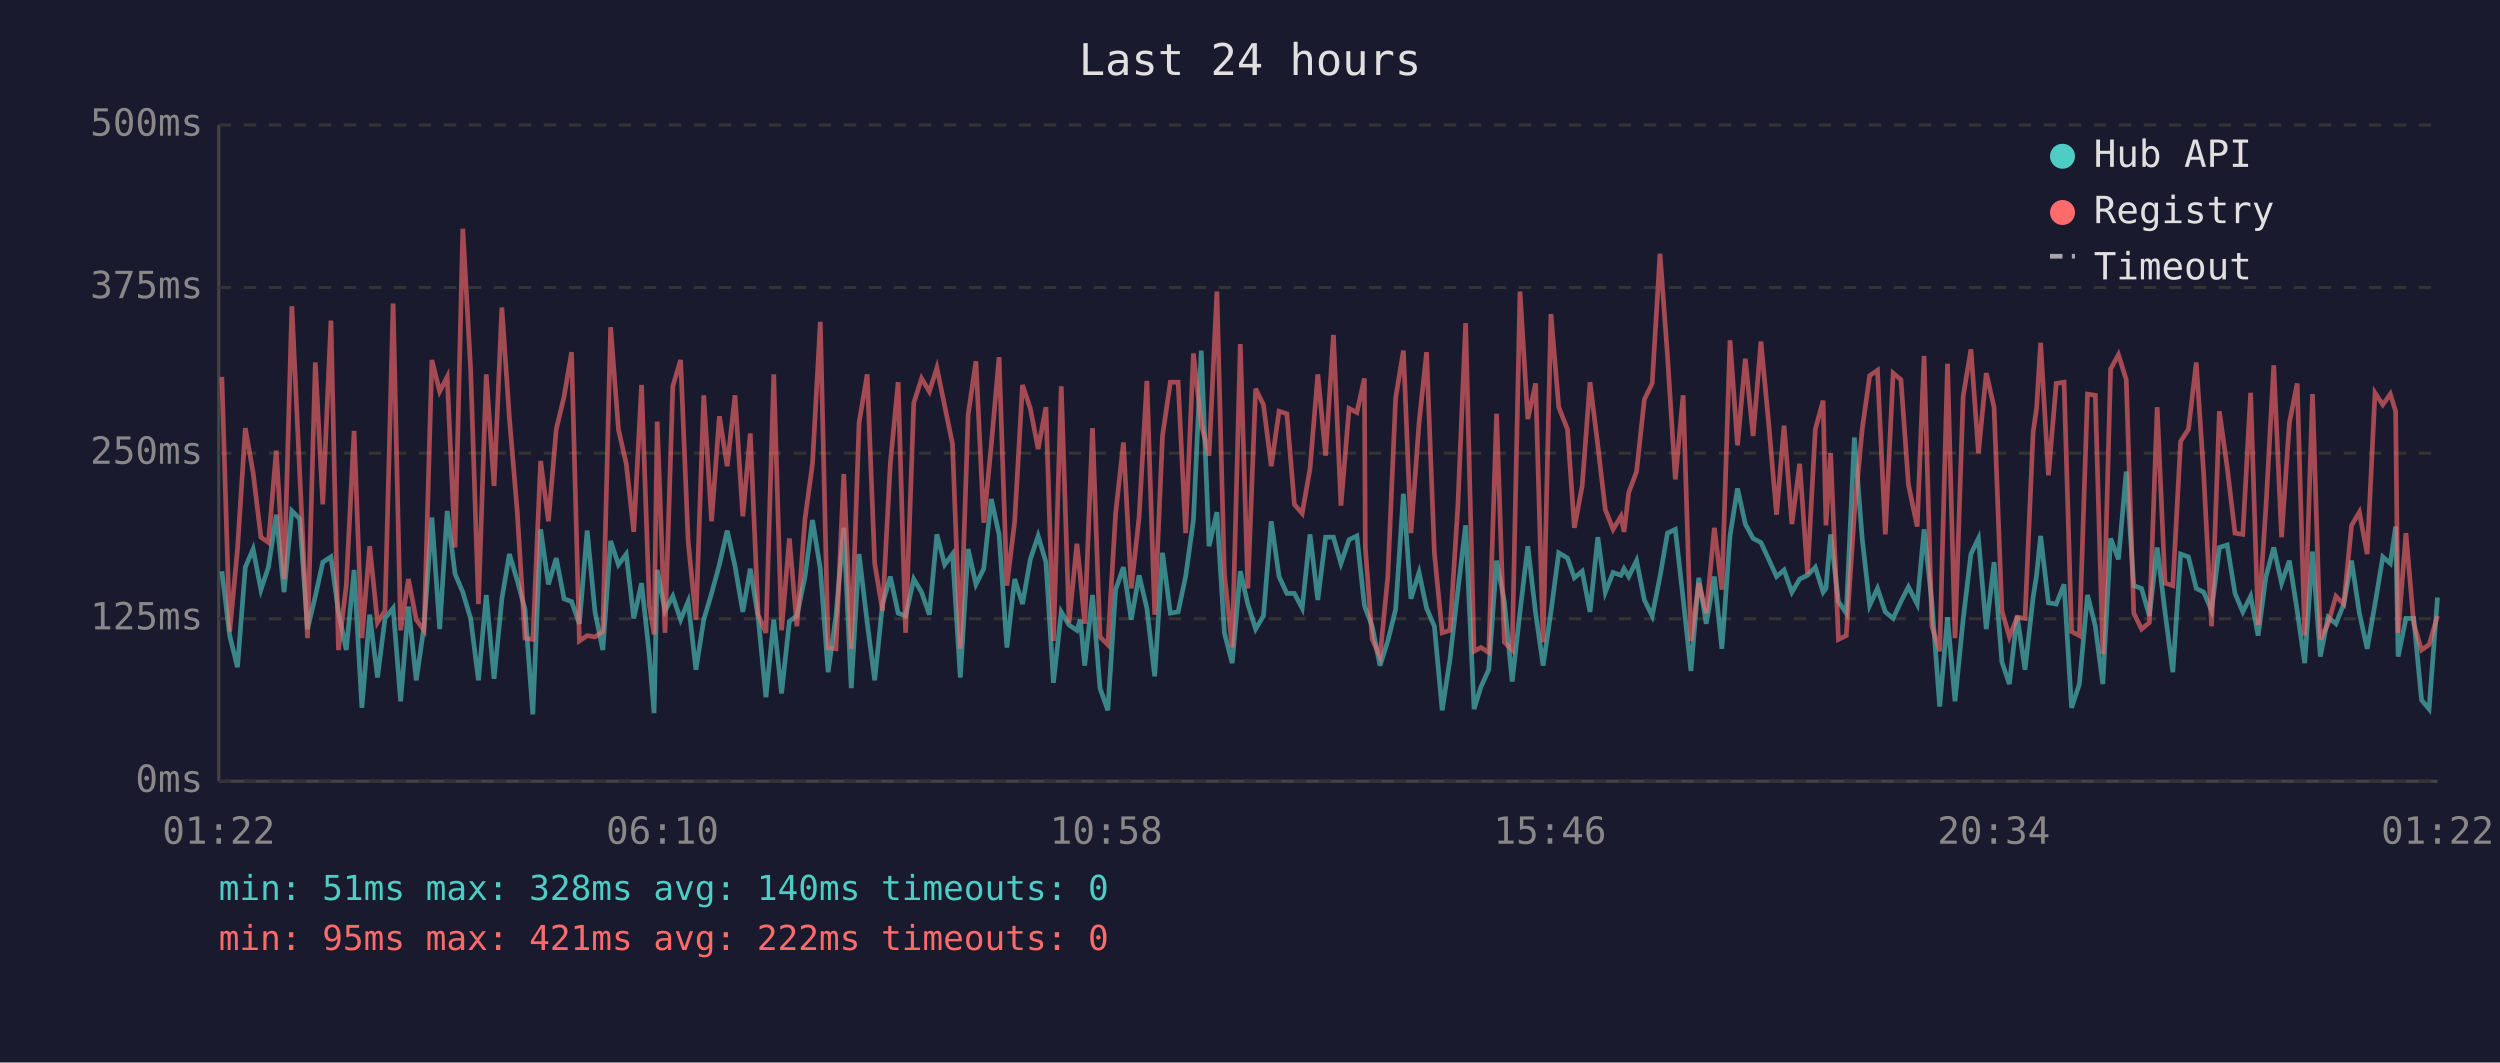
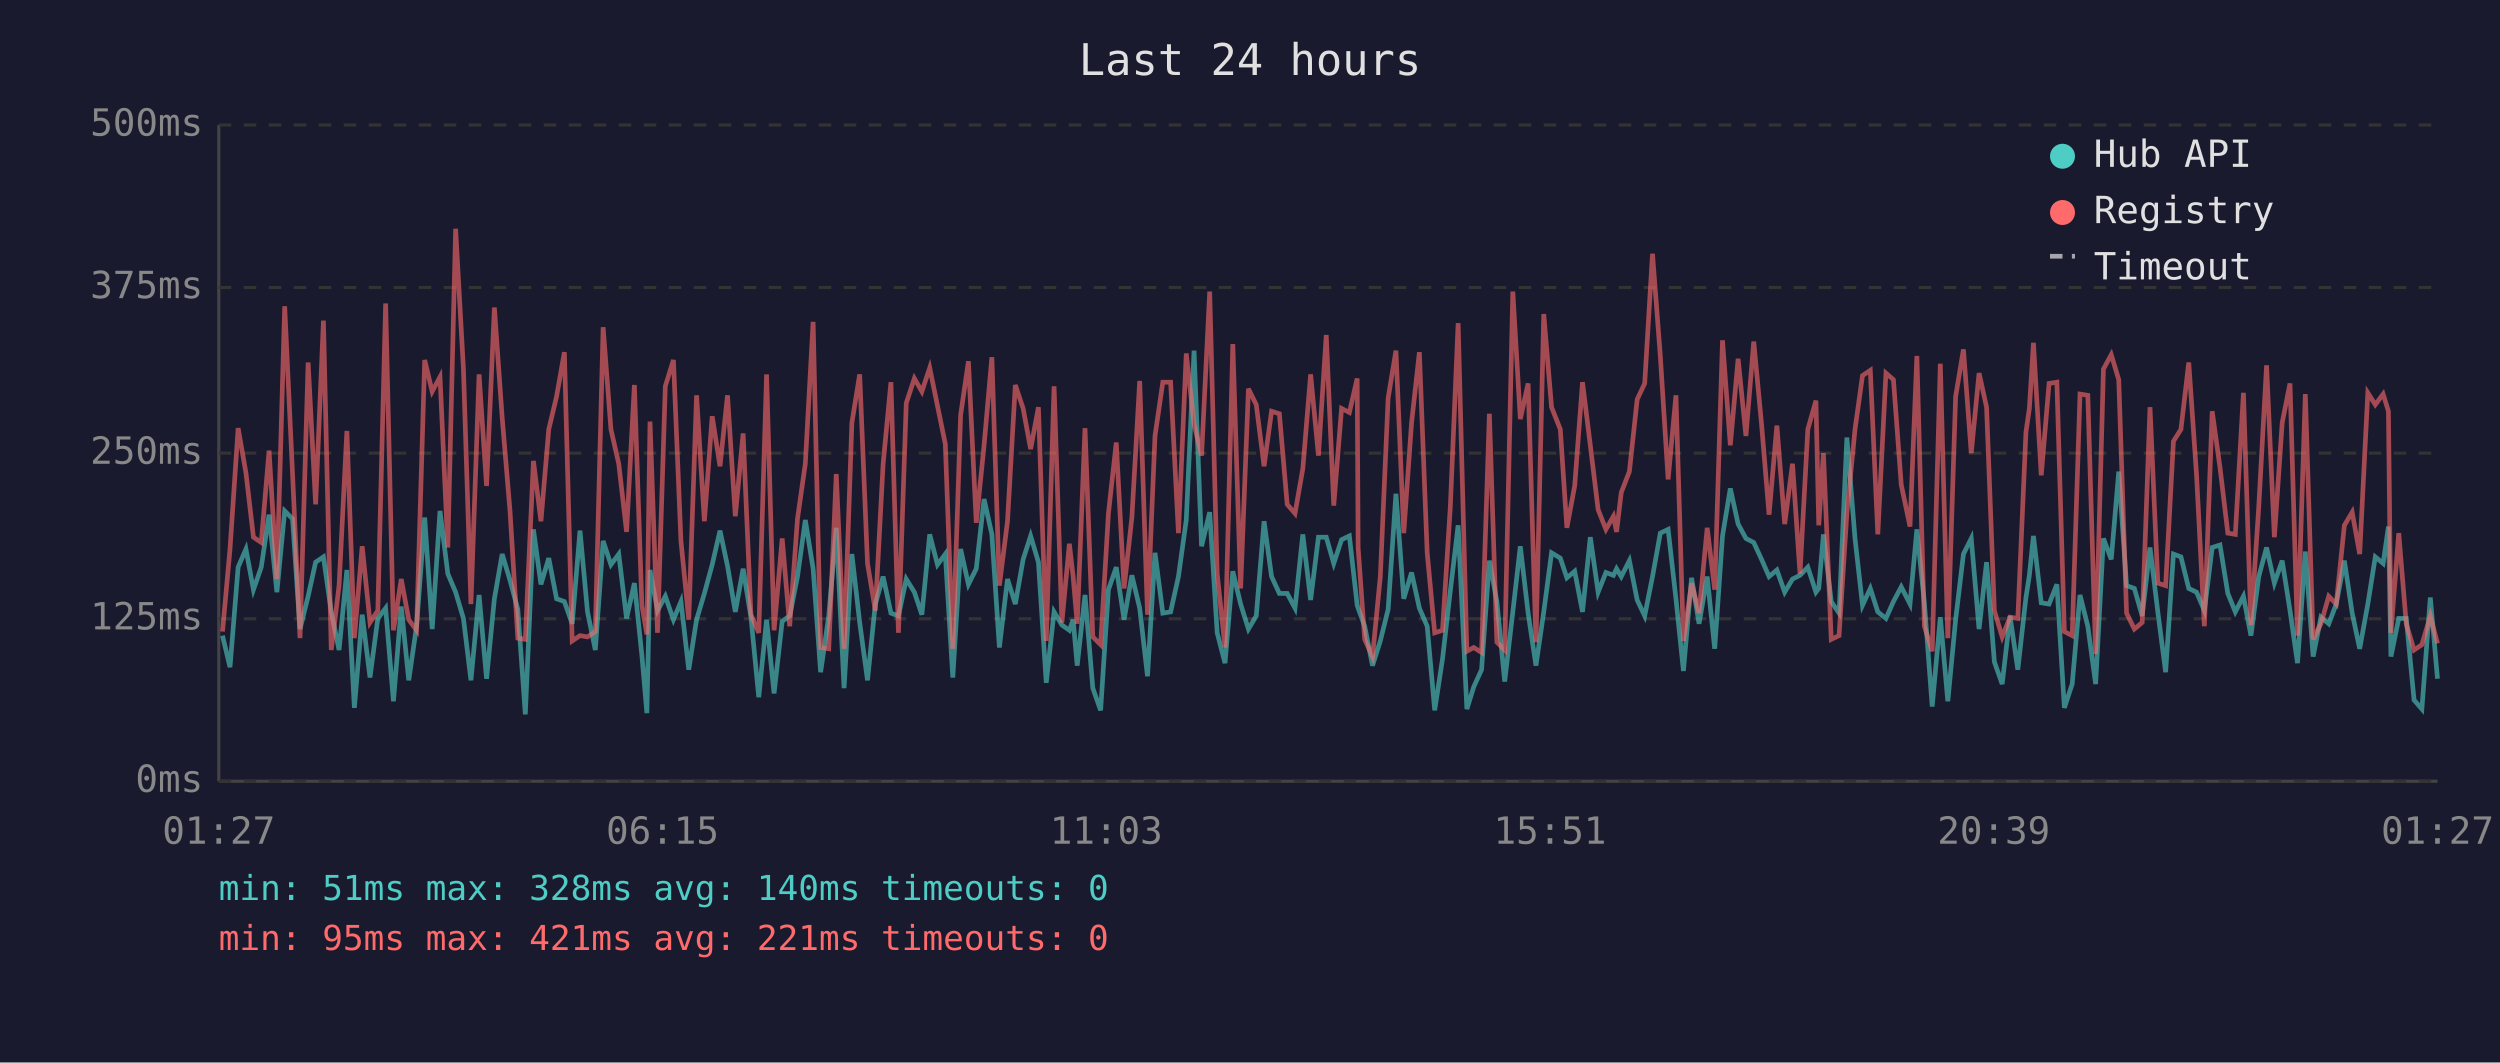
<svg xmlns="http://www.w3.org/2000/svg" viewBox="0 0 800 340" font-family="monospace" font-size="12">
  <rect width="800" height="340" fill="#1a1a2e" />
  <text x="400" y="24" fill="#e0e0e0" font-size="14" text-anchor="middle">Last 24 hours</text>
  <line x1="70" y1="40" x2="70" y2="250" stroke="#444" stroke-width="1" />
  <line x1="70" y1="250" x2="780" y2="250" stroke="#444" stroke-width="1" />
  <line x1="70" y1="250" x2="780" y2="250" stroke="#333" stroke-width="1" stroke-dasharray="4" />
  <text x="65" y="250" fill="#888" text-anchor="end" dominant-baseline="middle">0ms</text>
  <line x1="70" y1="198" x2="780" y2="198" stroke="#333" stroke-width="1" stroke-dasharray="4" />
  <text x="65" y="198" fill="#888" text-anchor="end" dominant-baseline="middle">125ms</text>
  <line x1="70" y1="145" x2="780" y2="145" stroke="#333" stroke-width="1" stroke-dasharray="4" />
  <text x="65" y="145" fill="#888" text-anchor="end" dominant-baseline="middle">250ms</text>
  <line x1="70" y1="92" x2="780" y2="92" stroke="#333" stroke-width="1" stroke-dasharray="4" />
  <text x="65" y="92" fill="#888" text-anchor="end" dominant-baseline="middle">375ms</text>
  <line x1="70" y1="40" x2="780" y2="40" stroke="#333" stroke-width="1" stroke-dasharray="4" />
  <text x="65" y="40" fill="#888" text-anchor="end" dominant-baseline="middle">500ms</text>
-   <text x="70" y="270" fill="#888" text-anchor="middle">01:22</text>
-   <text x="212" y="270" fill="#888" text-anchor="middle">06:10</text>
-   <text x="354" y="270" fill="#888" text-anchor="middle">10:58</text>
-   <text x="496" y="270" fill="#888" text-anchor="middle">15:46</text>
-   <text x="638" y="270" fill="#888" text-anchor="middle">20:34</text>
-   <text x="780" y="270" fill="#888" text-anchor="middle">01:22</text>
-   <polyline points="71.0,182.8 73.5,203.4 76.0,213.5 78.5,181.5 81.0,175.7 83.5,188.7 85.9,181.5 88.4,164.7 90.9,189.5 93.4,163.5 95.9,166.0 98.4,201.3 100.9,190.8 103.3,179.9 105.9,178.2 108.3,195.8 110.8,208.0 113.3,182.4 115.8,226.5 118.3,196.7 120.8,216.8 123.2,197.9 125.8,194.6 128.2,224.4 130.7,194.1 133.2,217.7 135.7,200.4 138.2,165.6 140.7,201.3 143.1,163.5 145.6,183.6 148.1,189.5 150.6,197.9 153.1,217.7 155.6,190.4 158.1,217.2 160.6,191.6 163.0,177.3 165.5,185.7 168.0,195.0 170.5,228.6 173.0,169.4 175.5,187.0 178.0,178.6 180.5,191.6 182.9,192.5 185.4,199.6 187.9,169.8 190.4,195.8 192.9,208.0 195.4,173.1 197.9,180.7 200.4,177.3 202.8,197.9 205.3,186.6 207.8,209.7 209.3,228.2 210.3,182.4 212.8,195.4 215.3,190.8 217.8,198.3 220.2,192.5 222.7,214.3 225.2,198.3 227.7,189.9 230.2,180.7 232.7,169.8 235.2,181.1 237.7,195.8 240.1,182.0 242.6,197.5 245.1,223.1 247.6,198.3 250.1,221.9 252.6,198.8 255.0,197.1 257.6,184.5 260.0,166.4 262.5,182.0 265.0,215.1 267.5,197.1 270.0,168.9 272.4,220.2 274.9,177.3 277.5,199.2 279.9,217.7 282.4,193.3 284.9,184.5 287.4,196.2 289.8,197.1 292.4,185.3 294.9,189.5 297.4,196.7 299.8,171.0 302.3,180.7 304.8,177.3 307.3,216.8 309.8,175.7 312.3,187.0 314.8,182.0 317.2,159.7 319.7,171.0 322.2,207.2 324.7,185.3 327.2,193.3 329.7,179.0 332.2,171.5 334.7,179.9 337.1,218.5 339.6,195.8 342.1,200.0 344.6,201.7 345.7,198.3 347.1,213.0 349.6,190.4 352.0,220.2 354.5,227.3 357.0,188.7 359.5,181.5 362.0,198.3 364.5,184.1 367.0,194.6 369.5,216.4 372.0,176.9 374.5,196.2 377.0,195.8 379.4,184.5 381.9,166.4 384.4,112.2 386.9,174.8 389.4,163.9 391.8,202.5 394.3,212.2 396.9,182.8 399.3,193.3 401.8,201.3 404.3,197.1 406.8,166.8 409.3,184.5 411.8,189.9 414.2,189.9 416.7,194.6 419.2,171.0 421.7,192.0 424.2,171.9 426.7,171.9 429.1,180.3 431.7,172.7 434.2,171.5 436.6,193.7 436.9,194.6 439.1,200.4 441.6,213.0 444.1,205.1 446.6,195.0 449.1,158.0 451.5,191.6 454.1,183.2 456.5,194.6 459.0,200.4 461.5,227.3 464.0,210.9 466.5,189.1 469.0,168.1 471.7,226.9 473.9,219.8 476.4,214.3 478.9,179.4 481.4,192.5 483.9,218.1 486.4,195.8 488.9,174.8 491.4,196.2 493.8,213.0 496.3,195.8 498.8,176.9 501.6,178.6 503.8,184.9 506.3,182.8 508.8,195.8 511.3,171.9 513.7,189.5 516.2,183.2 518.7,184.1 519.7,182.0 521.2,184.5 523.7,179.4 526.2,192.0 528.7,197.1 531.2,184.5 533.6,170.6 536.1,169.4 538.6,191.6 541.1,214.7 543.6,184.9 546.0,199.6 548.6,184.5 551.0,207.6 553.6,171.5 556.0,156.3 558.5,167.7 561.0,172.3 563.5,173.6 566.0,179.0 568.5,184.5 570.9,182.4 573.4,189.5 575.9,185.3 578.4,184.1 580.9,181.5 583.4,189.5 584.3,188.3 585.8,171.0 588.3,192.5 590.8,196.2 593.4,140.0 595.9,172.3 598.3,193.7 600.8,188.3 603.3,195.8 605.8,197.9 608.3,192.5 610.7,187.8 613.5,193.3 615.7,169.4 618.2,192.9 620.7,226.1 623.2,197.5 625.6,224.4 628.2,198.3 630.7,177.3 633.1,172.3 635.6,201.3 638.1,179.9 640.6,211.8 643.0,218.9 645.5,197.1 648.0,214.3 650.6,191.2 651.7,184.1 653.0,171.5 655.5,192.9 658.0,193.3 660.5,187.0 662.9,226.5 665.4,218.9 668.0,190.4 670.5,200.4 672.9,218.9 675.4,172.3 677.9,179.0 680.4,150.9 682.8,187.4 685.3,188.3 687.8,197.1 690.3,175.2 692.8,195.8 695.3,215.1 697.8,177.3 700.3,178.2 702.8,188.3 705.2,189.5 707.7,195.4 710.2,175.2 712.7,174.4 715.2,189.9 717.7,195.8 720.2,190.8 722.6,203.4 725.1,184.5 727.6,175.2 730.1,186.6 732.6,179.4 735.1,195.4 737.5,212.2 740.0,176.5 742.5,210.1 745.0,197.5 747.5,199.6 750.0,193.3 752.5,179.4 755.0,196.2 757.5,207.6 760.0,193.3 762.5,178.2 764.9,180.3 766.6,168.5 767.4,210.1 769.9,197.9 772.4,197.9 774.9,224.0 777.3,226.9 780.0,191.2" fill="none" stroke="#4ecdc4" stroke-width="1.5" opacity="0.6" />
-   <polyline points="71.0,120.6 73.5,202.1 76.0,175.7 78.5,137.0 81.0,151.3 83.5,171.9 85.9,173.6 88.4,144.2 90.9,185.3 93.4,98.0 95.9,151.3 98.4,204.2 100.9,116.0 103.3,161.4 105.9,102.6 108.3,208.0 110.8,187.4 113.3,137.9 115.8,204.2 118.3,174.8 120.8,199.2 123.2,195.4 125.8,97.1 128.2,201.7 130.7,185.3 133.2,198.3 135.7,201.7 138.2,115.2 140.7,125.3 143.1,120.6 145.6,175.2 148.1,73.2 150.6,118.1 153.1,193.3 155.6,119.8 158.1,155.5 160.6,98.4 163.0,133.7 165.5,163.5 168.0,204.2 170.5,204.6 173.0,147.5 175.5,166.8 178.0,137.4 180.5,126.9 182.9,112.7 185.4,205.1 187.9,203.4 190.4,203.8 192.9,202.1 195.4,104.7 197.9,137.4 200.4,148.4 202.8,170.2 205.3,123.2 207.8,193.7 209.3,203.0 210.3,134.9 212.8,202.5 215.3,123.6 217.8,115.2 220.2,173.1 222.7,198.3 225.2,126.5 227.7,166.8 230.2,133.2 232.7,149.2 235.2,126.5 237.7,165.2 240.1,138.7 242.6,196.7 245.1,202.5 247.6,119.8 250.1,201.7 252.6,172.3 255.0,200.4 257.6,166.0 260.0,148.4 262.5,103.0 265.0,207.2 267.5,207.6 270.0,151.7 272.4,207.6 274.9,135.3 277.5,119.8 279.9,180.3 282.4,195.4 284.9,148.4 287.4,122.3 289.8,202.5 292.4,129.0 294.9,121.1 297.4,125.3 299.8,117.7 302.3,129.9 304.8,142.1 307.3,207.6 309.8,132.8 312.3,115.6 314.8,167.3 317.2,142.5 319.7,114.3 322.2,187.4 324.7,166.8 327.2,123.2 329.7,130.7 332.2,143.7 334.7,130.3 337.1,205.1 339.6,123.6 342.1,199.2 344.6,174.0 345.7,184.5 347.1,199.6 349.6,137.0 352.0,203.8 354.5,206.3 357.0,164.3 359.5,141.6 362.0,188.3 364.5,165.6 367.0,121.9 369.5,196.7 372.0,139.5 374.5,122.3 377.0,122.3 379.4,170.6 381.9,113.1 384.4,135.8 386.9,145.8 389.4,93.3 391.8,183.6 394.3,207.2 396.9,110.1 399.3,188.3 401.8,124.4 404.3,129.5 406.8,149.2 409.3,131.6 411.8,132.4 414.2,161.4 416.7,164.3 419.2,150.0 421.7,119.8 424.2,145.8 426.7,107.2 429.1,161.8 431.7,130.7 434.2,132.0 436.6,121.1 436.9,175.2 439.1,204.6 441.6,210.1 444.1,184.5 446.6,127.4 449.1,112.2 451.5,170.6 454.1,135.3 456.5,112.7 459.0,176.9 461.5,202.5 464.0,201.7 466.5,162.2 469.0,103.4 471.7,208.4 473.9,207.2 476.4,208.8 478.9,132.4 481.4,205.5 483.9,208.0 486.4,93.3 488.9,134.1 491.4,122.7 493.8,205.5 496.3,100.5 498.8,130.3 501.6,137.4 503.8,168.9 506.3,155.5 508.8,122.3 511.3,142.5 513.7,163.1 516.2,169.4 518.7,165.2 519.7,170.2 521.2,157.6 523.7,150.9 526.2,127.8 528.7,122.7 531.2,81.2 533.6,113.9 536.1,153.4 538.6,126.5 541.1,205.1 543.6,186.6 546.0,196.2 548.6,168.9 551.0,188.7 553.6,108.9 556.0,142.5 558.5,114.8 561.0,139.5 563.5,109.3 566.0,135.8 568.5,164.7 570.9,136.2 573.4,167.7 575.9,148.4 578.4,183.6 580.9,137.4 583.4,128.2 584.3,168.1 585.8,145.0 588.3,204.6 590.8,203.4 593.4,164.3 595.9,137.4 598.3,120.2 600.8,118.5 603.3,171.0 605.8,119.4 608.3,121.5 610.7,155.1 613.5,168.5 615.7,113.9 618.2,200.4 620.7,208.4 623.2,116.4 625.6,204.2 628.2,126.9 630.7,111.8 633.1,145.0 635.6,119.4 638.1,130.3 640.6,195.4 643.0,203.8 645.5,197.5 648.0,197.9 650.6,138.3 651.7,130.7 653.0,109.7 655.5,152.1 658.0,122.7 660.5,122.3 662.9,202.1 665.4,203.4 668.0,126.1 670.5,126.5 672.9,209.3 675.4,118.1 677.9,113.5 680.4,121.5 682.8,196.2 685.3,201.3 687.8,199.2 690.3,130.3 692.8,186.6 695.3,187.4 697.8,141.2 700.3,137.4 702.8,116.0 705.2,152.1 707.7,200.4 710.2,131.6 712.7,149.6 715.2,170.6 717.7,171.0 720.2,125.7 722.6,200.0 725.1,162.2 727.6,116.9 730.1,171.9 732.6,135.3 735.1,122.7 737.5,203.4 740.0,126.1 742.5,204.6 745.0,199.6 747.5,190.8 750.0,193.3 752.5,168.1 755.0,163.9 757.5,177.3 760.0,125.7 762.5,129.5 764.9,126.1 766.6,131.6 767.4,202.5 769.9,170.6 772.4,199.6 774.9,208.0 777.3,206.3 780.0,197.1" fill="none" stroke="#ff6b6b" stroke-width="1.5" opacity="0.6" />
+   <text x="70" y="270" fill="#888" text-anchor="middle">01:27</text>
+   <text x="212" y="270" fill="#888" text-anchor="middle">06:15</text>
+   <text x="354" y="270" fill="#888" text-anchor="middle">11:03</text>
+   <text x="496" y="270" fill="#888" text-anchor="middle">15:51</text>
+   <text x="638" y="270" fill="#888" text-anchor="middle">20:39</text>
+   <text x="780" y="270" fill="#888" text-anchor="middle">01:27</text>
+   <polyline points="71.2,203.4 73.6,213.5 76.2,181.5 78.7,175.7 81.1,188.7 83.6,181.5 86.1,164.7 88.6,189.5 91.1,163.5 93.6,166.0 96.0,201.3 98.6,190.8 101.0,179.9 103.5,178.2 106.0,195.8 108.5,208.0 111.0,182.4 113.4,226.5 115.9,196.7 118.4,216.8 120.9,197.9 123.4,194.6 125.9,224.4 128.4,194.1 130.8,217.7 133.3,200.4 135.9,165.6 138.3,201.3 140.8,163.5 143.3,183.6 145.8,189.5 148.3,197.9 150.7,217.7 153.3,190.4 155.7,217.2 158.2,191.6 160.7,177.3 163.2,185.7 165.7,195.0 168.1,228.6 170.7,169.4 173.1,187.0 175.6,178.6 178.1,191.6 180.6,192.5 183.1,199.6 185.6,169.8 188.0,195.8 190.5,208.0 193.0,173.1 195.5,180.7 198.0,177.3 200.5,197.9 203.0,186.6 205.4,209.7 207.0,228.2 208.0,182.4 210.4,195.4 212.9,190.8 215.5,198.3 217.9,192.5 220.4,214.3 222.9,198.3 225.4,189.9 227.9,180.7 230.4,169.8 232.8,181.1 235.3,195.8 237.8,182.0 240.3,197.5 242.8,223.1 245.3,198.3 247.7,221.9 250.3,198.8 252.7,197.1 255.2,184.5 257.7,166.4 260.2,182.0 262.6,215.1 265.2,197.1 267.6,168.9 270.1,220.2 272.6,177.3 275.1,199.2 277.6,217.7 280.1,193.3 282.6,184.5 285.1,196.2 287.5,197.1 290.0,185.3 292.6,189.5 295.0,196.7 297.5,171.0 300.0,180.7 302.5,177.3 304.9,216.8 307.4,175.7 309.9,187.0 312.4,182.0 314.9,159.7 317.4,171.0 319.8,207.2 322.4,185.3 324.9,193.3 327.4,179.0 329.8,171.5 332.3,179.9 334.8,218.5 337.3,195.8 339.8,200.0 342.2,201.7 343.4,198.3 344.7,213.0 347.2,190.4 349.7,220.2 352.2,227.3 354.7,188.7 357.2,181.5 359.7,198.3 362.2,184.1 364.7,194.6 367.2,216.4 369.6,176.9 372.1,196.2 374.6,195.8 377.1,184.5 379.6,166.4 382.1,112.2 384.5,174.8 387.1,163.9 389.5,202.5 392.0,212.2 394.5,182.8 397.0,193.3 399.5,201.3 402.0,197.1 404.5,166.8 406.9,184.5 409.4,189.9 411.9,189.9 414.4,194.6 416.9,171.0 419.4,192.0 421.9,171.9 424.4,171.9 426.8,180.3 429.3,172.7 431.8,171.5 434.3,193.7 434.6,194.6 436.7,200.4 439.2,213.0 441.7,205.1 444.2,195.0 446.7,158.0 449.2,191.6 451.7,183.2 454.2,194.6 456.7,200.4 459.1,227.3 461.6,210.9 464.1,189.1 466.6,168.1 469.4,226.9 471.6,219.8 474.1,214.3 476.6,179.4 479.0,192.5 481.5,218.1 484.1,195.8 486.5,174.8 489.0,196.2 491.5,213.0 494.0,195.8 496.5,176.9 499.3,178.6 501.4,184.9 503.9,182.8 506.4,195.8 508.9,171.9 511.4,189.5 513.9,183.2 516.3,184.1 517.3,182.0 518.8,184.5 521.4,179.4 523.9,192.0 526.3,197.1 528.8,184.5 531.3,170.6 533.8,169.4 536.3,191.6 538.7,214.7 541.3,184.9 543.7,199.6 546.3,184.5 548.7,207.6 551.2,171.5 553.7,156.3 556.2,167.7 558.7,172.3 561.2,173.6 563.7,179.0 566.1,184.5 568.6,182.4 571.1,189.5 573.6,185.3 576.0,184.1 578.5,181.5 581.1,189.5 582.0,188.3 583.5,171.0 586.0,192.5 588.5,196.2 591.0,140.0 593.6,172.3 596.0,193.7 598.5,188.3 600.9,195.8 603.5,197.9 605.9,192.5 608.4,187.8 611.2,193.3 613.4,169.4 615.8,192.9 618.3,226.1 620.9,197.5 623.3,224.4 625.8,198.3 628.3,177.3 630.8,172.3 633.3,201.3 635.7,179.9 638.2,211.8 640.7,218.9 643.2,197.1 645.7,214.3 648.3,191.2 649.4,184.1 650.7,171.5 653.2,192.9 655.7,193.3 658.2,187.0 660.6,226.5 663.1,218.9 665.6,190.4 668.1,200.4 670.6,218.9 673.1,172.3 675.6,179.0 678.0,150.9 680.5,187.4 683.0,188.3 685.5,197.1 688.0,175.2 690.5,195.8 693.0,215.1 695.5,177.3 697.9,178.2 700.4,188.3 702.9,189.5 705.4,195.4 707.9,175.2 710.4,174.4 712.9,189.9 715.3,195.8 717.9,190.8 720.3,203.4 722.8,184.5 725.3,175.2 727.8,186.6 730.3,179.4 732.8,195.4 735.2,212.2 737.7,176.5 740.2,210.1 742.7,197.5 745.2,199.6 747.6,193.3 750.2,179.4 752.7,196.2 755.1,207.6 757.7,193.3 760.1,178.2 762.6,180.3 764.3,168.5 765.1,210.1 767.6,197.9 770.0,197.9 772.5,224.0 775.0,226.9 777.7,191.2 780.0,217.2" fill="none" stroke="#4ecdc4" stroke-width="1.5" opacity="0.6" />
+   <polyline points="71.2,202.1 73.6,175.7 76.2,137.0 78.7,151.3 81.1,171.9 83.6,173.6 86.1,144.2 88.6,185.3 91.1,98.0 93.6,151.3 96.0,204.2 98.6,116.0 101.0,161.4 103.5,102.6 106.0,208.0 108.5,187.4 111.0,137.9 113.4,204.2 115.9,174.8 118.4,199.2 120.9,195.4 123.4,97.1 125.9,201.7 128.4,185.3 130.8,198.3 133.3,201.7 135.9,115.2 138.3,125.3 140.8,120.6 143.3,175.2 145.8,73.2 148.3,118.1 150.7,193.3 153.3,119.8 155.7,155.5 158.2,98.4 160.7,133.7 163.2,163.5 165.7,204.2 168.1,204.6 170.7,147.5 173.1,166.8 175.6,137.4 178.1,126.9 180.6,112.7 183.1,205.1 185.6,203.4 188.0,203.8 190.5,202.1 193.0,104.7 195.5,137.4 198.0,148.4 200.5,170.2 203.0,123.2 205.4,193.7 207.0,203.0 208.0,134.9 210.4,202.5 212.9,123.6 215.5,115.2 217.9,173.1 220.4,198.3 222.9,126.5 225.4,166.8 227.9,133.2 230.4,149.2 232.8,126.5 235.3,165.2 237.8,138.7 240.3,196.7 242.8,202.5 245.3,119.8 247.7,201.7 250.3,172.3 252.7,200.4 255.2,166.0 257.7,148.4 260.2,103.0 262.6,207.2 265.2,207.6 267.6,151.7 270.1,207.6 272.6,135.3 275.1,119.8 277.6,180.3 280.1,195.4 282.6,148.4 285.1,122.3 287.5,202.5 290.0,129.0 292.6,121.1 295.0,125.3 297.5,117.7 300.0,129.9 302.5,142.1 304.9,207.6 307.4,132.8 309.9,115.6 312.4,167.3 314.9,142.5 317.4,114.3 319.8,187.4 322.4,166.8 324.9,123.2 327.4,130.7 329.8,143.7 332.3,130.3 334.8,205.1 337.3,123.6 339.8,199.2 342.2,174.0 343.4,184.5 344.7,199.6 347.2,137.0 349.7,203.8 352.2,206.3 354.7,164.3 357.2,141.6 359.7,188.3 362.2,165.6 364.7,121.9 367.2,196.7 369.6,139.5 372.1,122.3 374.6,122.3 377.1,170.6 379.6,113.1 382.1,135.8 384.5,145.8 387.1,93.3 389.5,183.6 392.0,207.2 394.5,110.1 397.0,188.3 399.5,124.4 402.0,129.5 404.5,149.2 406.9,131.6 409.4,132.4 411.9,161.4 414.4,164.3 416.9,150.0 419.4,119.8 421.9,145.8 424.4,107.2 426.8,161.8 429.3,130.7 431.8,132.0 434.3,121.1 434.6,175.2 436.7,204.6 439.2,210.1 441.7,184.5 444.2,127.4 446.7,112.2 449.2,170.6 451.7,135.3 454.2,112.7 456.7,176.9 459.1,202.5 461.6,201.7 464.1,162.2 466.6,103.4 469.4,208.4 471.6,207.2 474.1,208.8 476.6,132.4 479.0,205.5 481.5,208.0 484.1,93.3 486.5,134.1 489.0,122.7 491.5,205.5 494.0,100.5 496.5,130.3 499.3,137.4 501.4,168.9 503.9,155.5 506.4,122.3 508.9,142.5 511.4,163.1 513.9,169.4 516.3,165.2 517.3,170.2 518.8,157.6 521.4,150.9 523.9,127.8 526.3,122.7 528.8,81.2 531.3,113.9 533.8,153.4 536.3,126.5 538.7,205.1 541.3,186.6 543.7,196.2 546.3,168.9 548.7,188.7 551.2,108.9 553.7,142.5 556.2,114.8 558.7,139.5 561.2,109.3 563.7,135.8 566.1,164.7 568.6,136.2 571.1,167.7 573.6,148.4 576.0,183.6 578.5,137.4 581.1,128.2 582.0,168.1 583.5,145.0 586.0,204.6 588.5,203.4 591.0,164.3 593.6,137.4 596.0,120.2 598.5,118.5 600.9,171.0 603.5,119.4 605.9,121.5 608.4,155.1 611.2,168.5 613.4,113.9 615.8,200.4 618.3,208.4 620.9,116.4 623.3,204.2 625.8,126.9 628.3,111.8 630.8,145.0 633.3,119.4 635.7,130.3 638.2,195.4 640.7,203.8 643.2,197.5 645.7,197.9 648.3,138.3 649.4,130.7 650.7,109.7 653.2,152.1 655.7,122.7 658.2,122.3 660.6,202.1 663.1,203.4 665.6,126.1 668.1,126.5 670.6,209.3 673.1,118.1 675.6,113.5 678.0,121.5 680.5,196.2 683.0,201.3 685.5,199.2 688.0,130.3 690.5,186.6 693.0,187.4 695.5,141.2 697.9,137.4 700.4,116.0 702.9,152.1 705.4,200.4 707.9,131.6 710.4,149.6 712.9,170.6 715.3,171.0 717.9,125.7 720.3,200.0 722.8,162.2 725.3,116.9 727.8,171.9 730.3,135.3 732.8,122.7 735.2,203.4 737.7,126.1 740.2,204.6 742.7,199.6 745.2,190.8 747.6,193.3 750.2,168.1 752.7,163.9 755.1,177.3 757.7,125.7 760.1,129.5 762.6,126.1 764.3,131.6 765.1,202.5 767.6,170.6 770.0,199.6 772.5,208.0 775.0,206.3 777.7,197.1 780.0,205.9" fill="none" stroke="#ff6b6b" stroke-width="1.5" opacity="0.6" />
  <circle cx="660" cy="50" r="4" fill="#4ecdc4" />
  <text x="670" y="50" fill="#e0e0e0" dominant-baseline="middle">Hub API</text>
  <circle cx="660" cy="68" r="4" fill="#ff6b6b" />
  <text x="670" y="68" fill="#e0e0e0" dominant-baseline="middle">Registry</text>
  <line x1="656" y1="82" x2="664" y2="82" stroke="#e0e0e0" stroke-width="1.5" stroke-dasharray="4,3" opacity="0.7" />
  <text x="670" y="86" fill="#e0e0e0" dominant-baseline="middle">Timeout</text>
  <text x="70" y="288" fill="#4ecdc4" font-size="11">min: 51ms  max: 328ms  avg: 140ms  timeouts: 0</text>
-   <text x="70" y="304" fill="#ff6b6b" font-size="11">min: 95ms  max: 421ms  avg: 222ms  timeouts: 0</text>
+   <text x="70" y="304" fill="#ff6b6b" font-size="11">min: 95ms  max: 421ms  avg: 221ms  timeouts: 0</text>
</svg>
